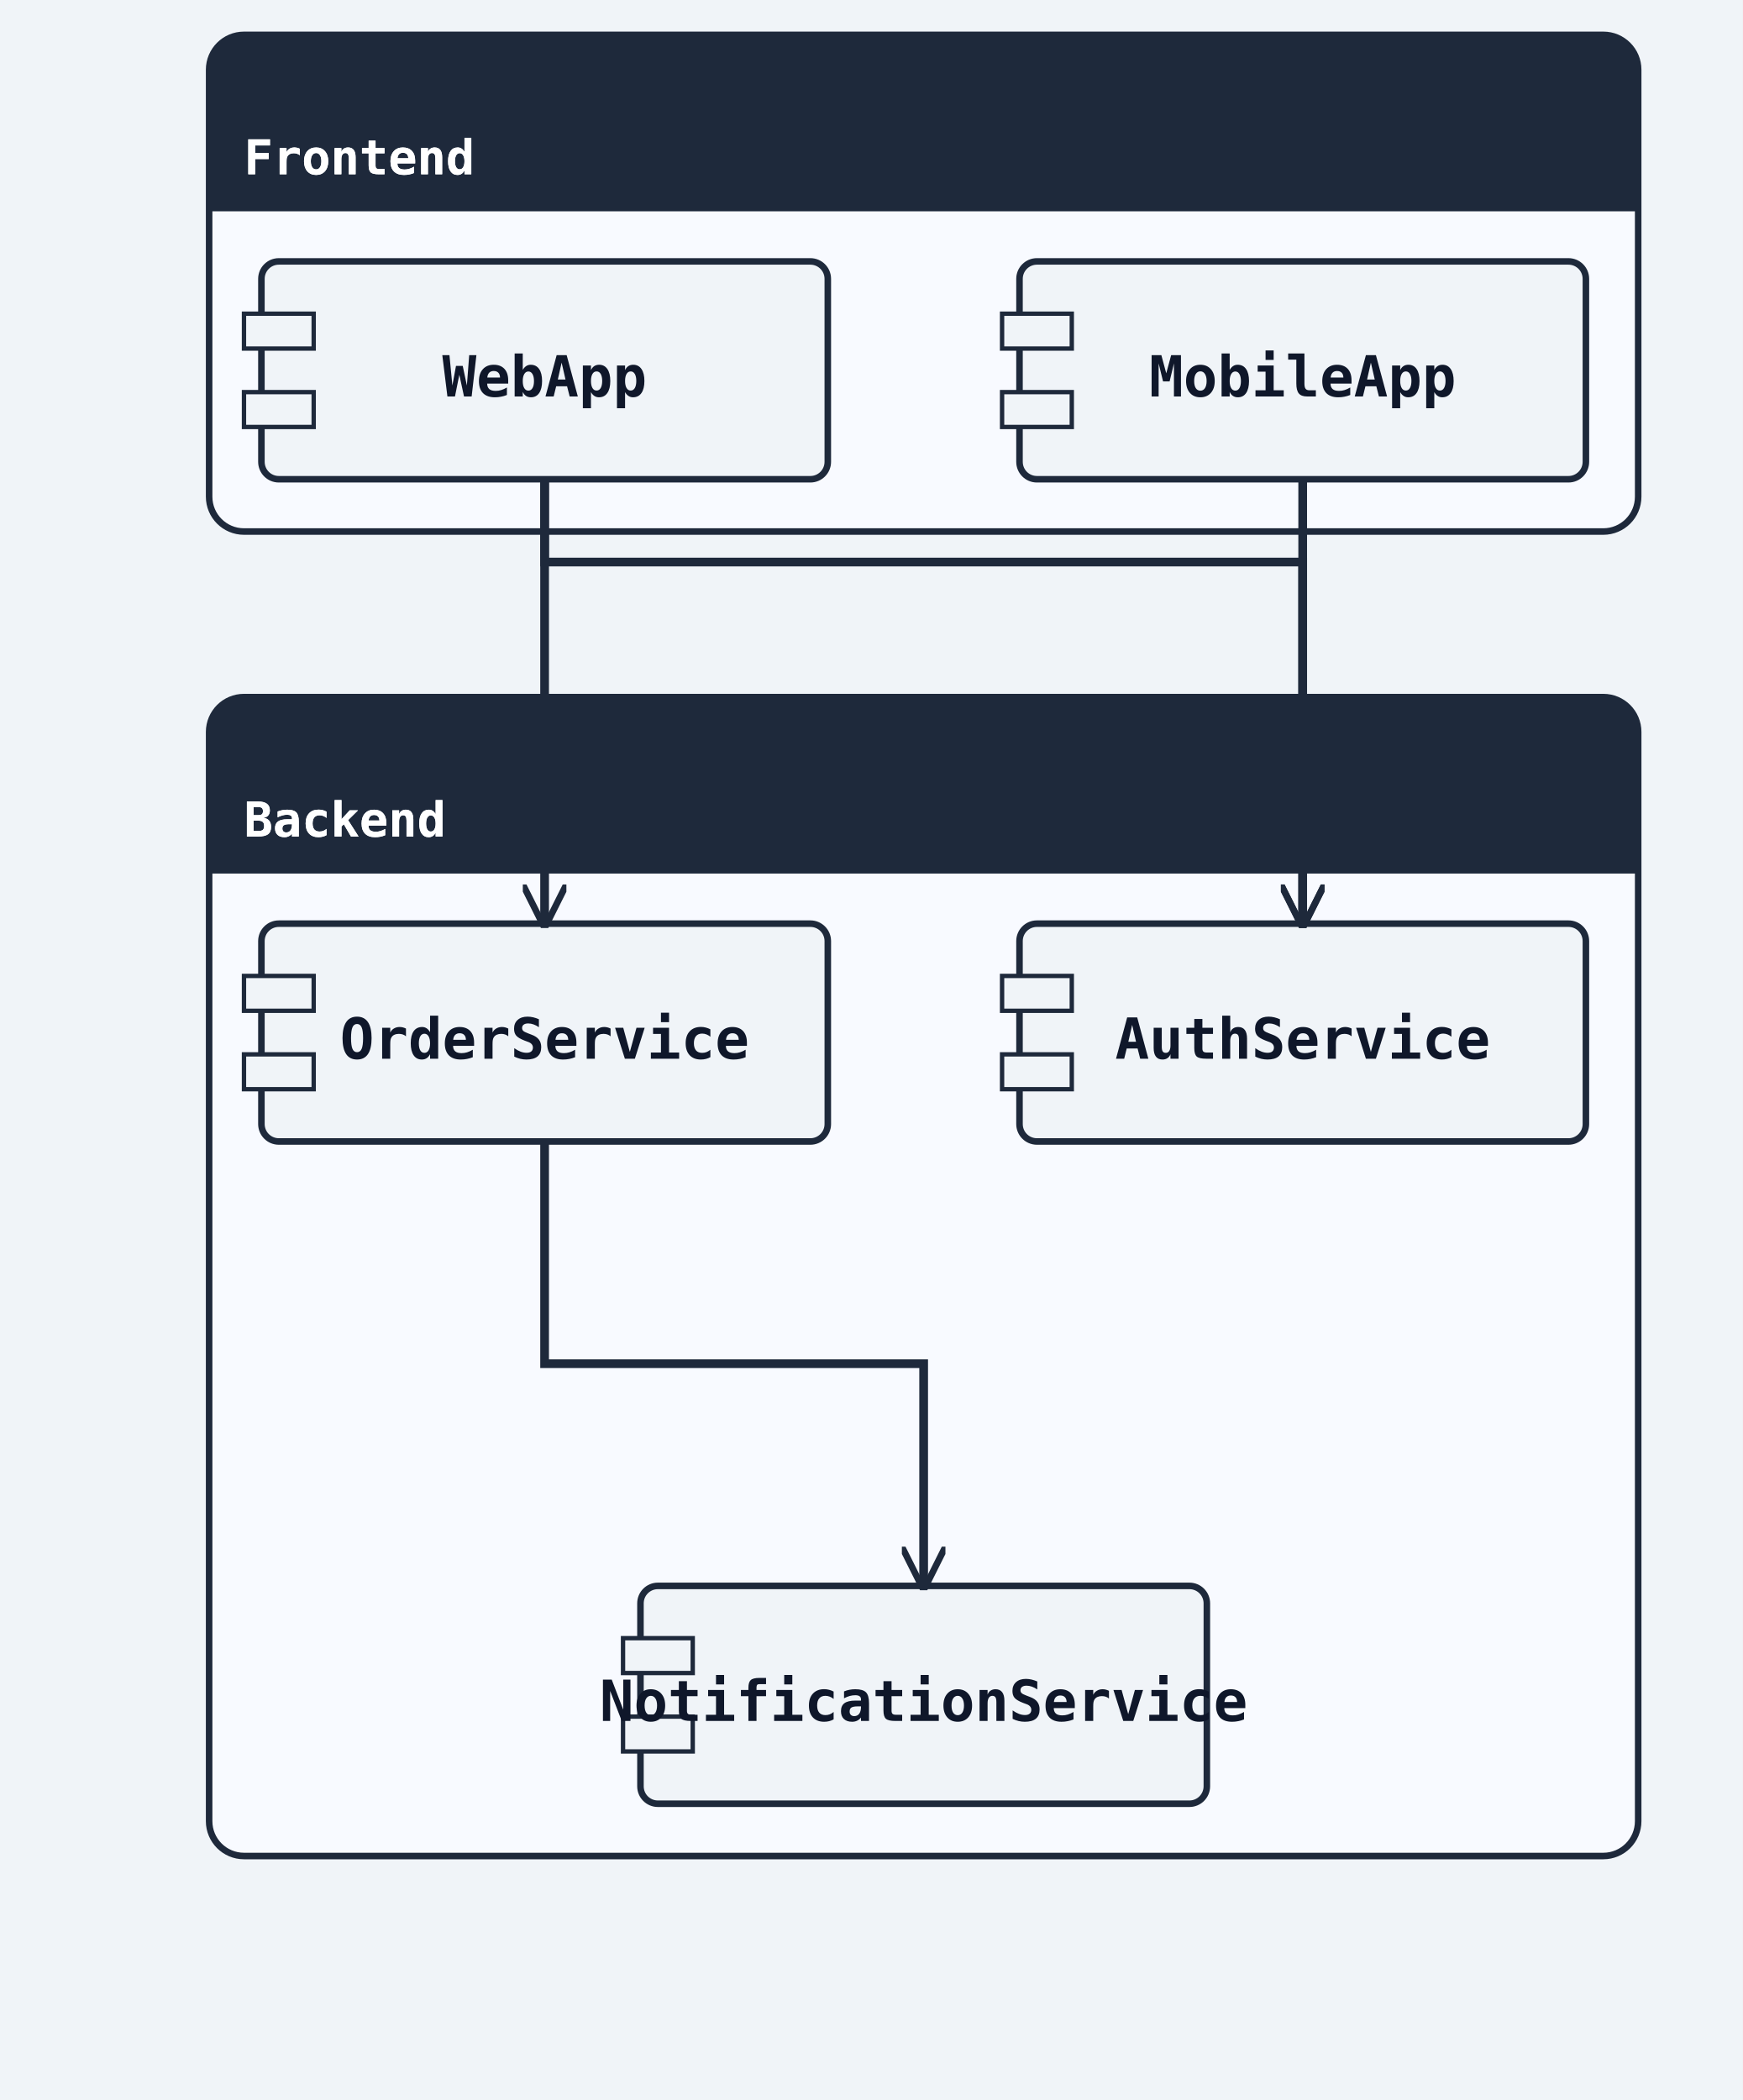
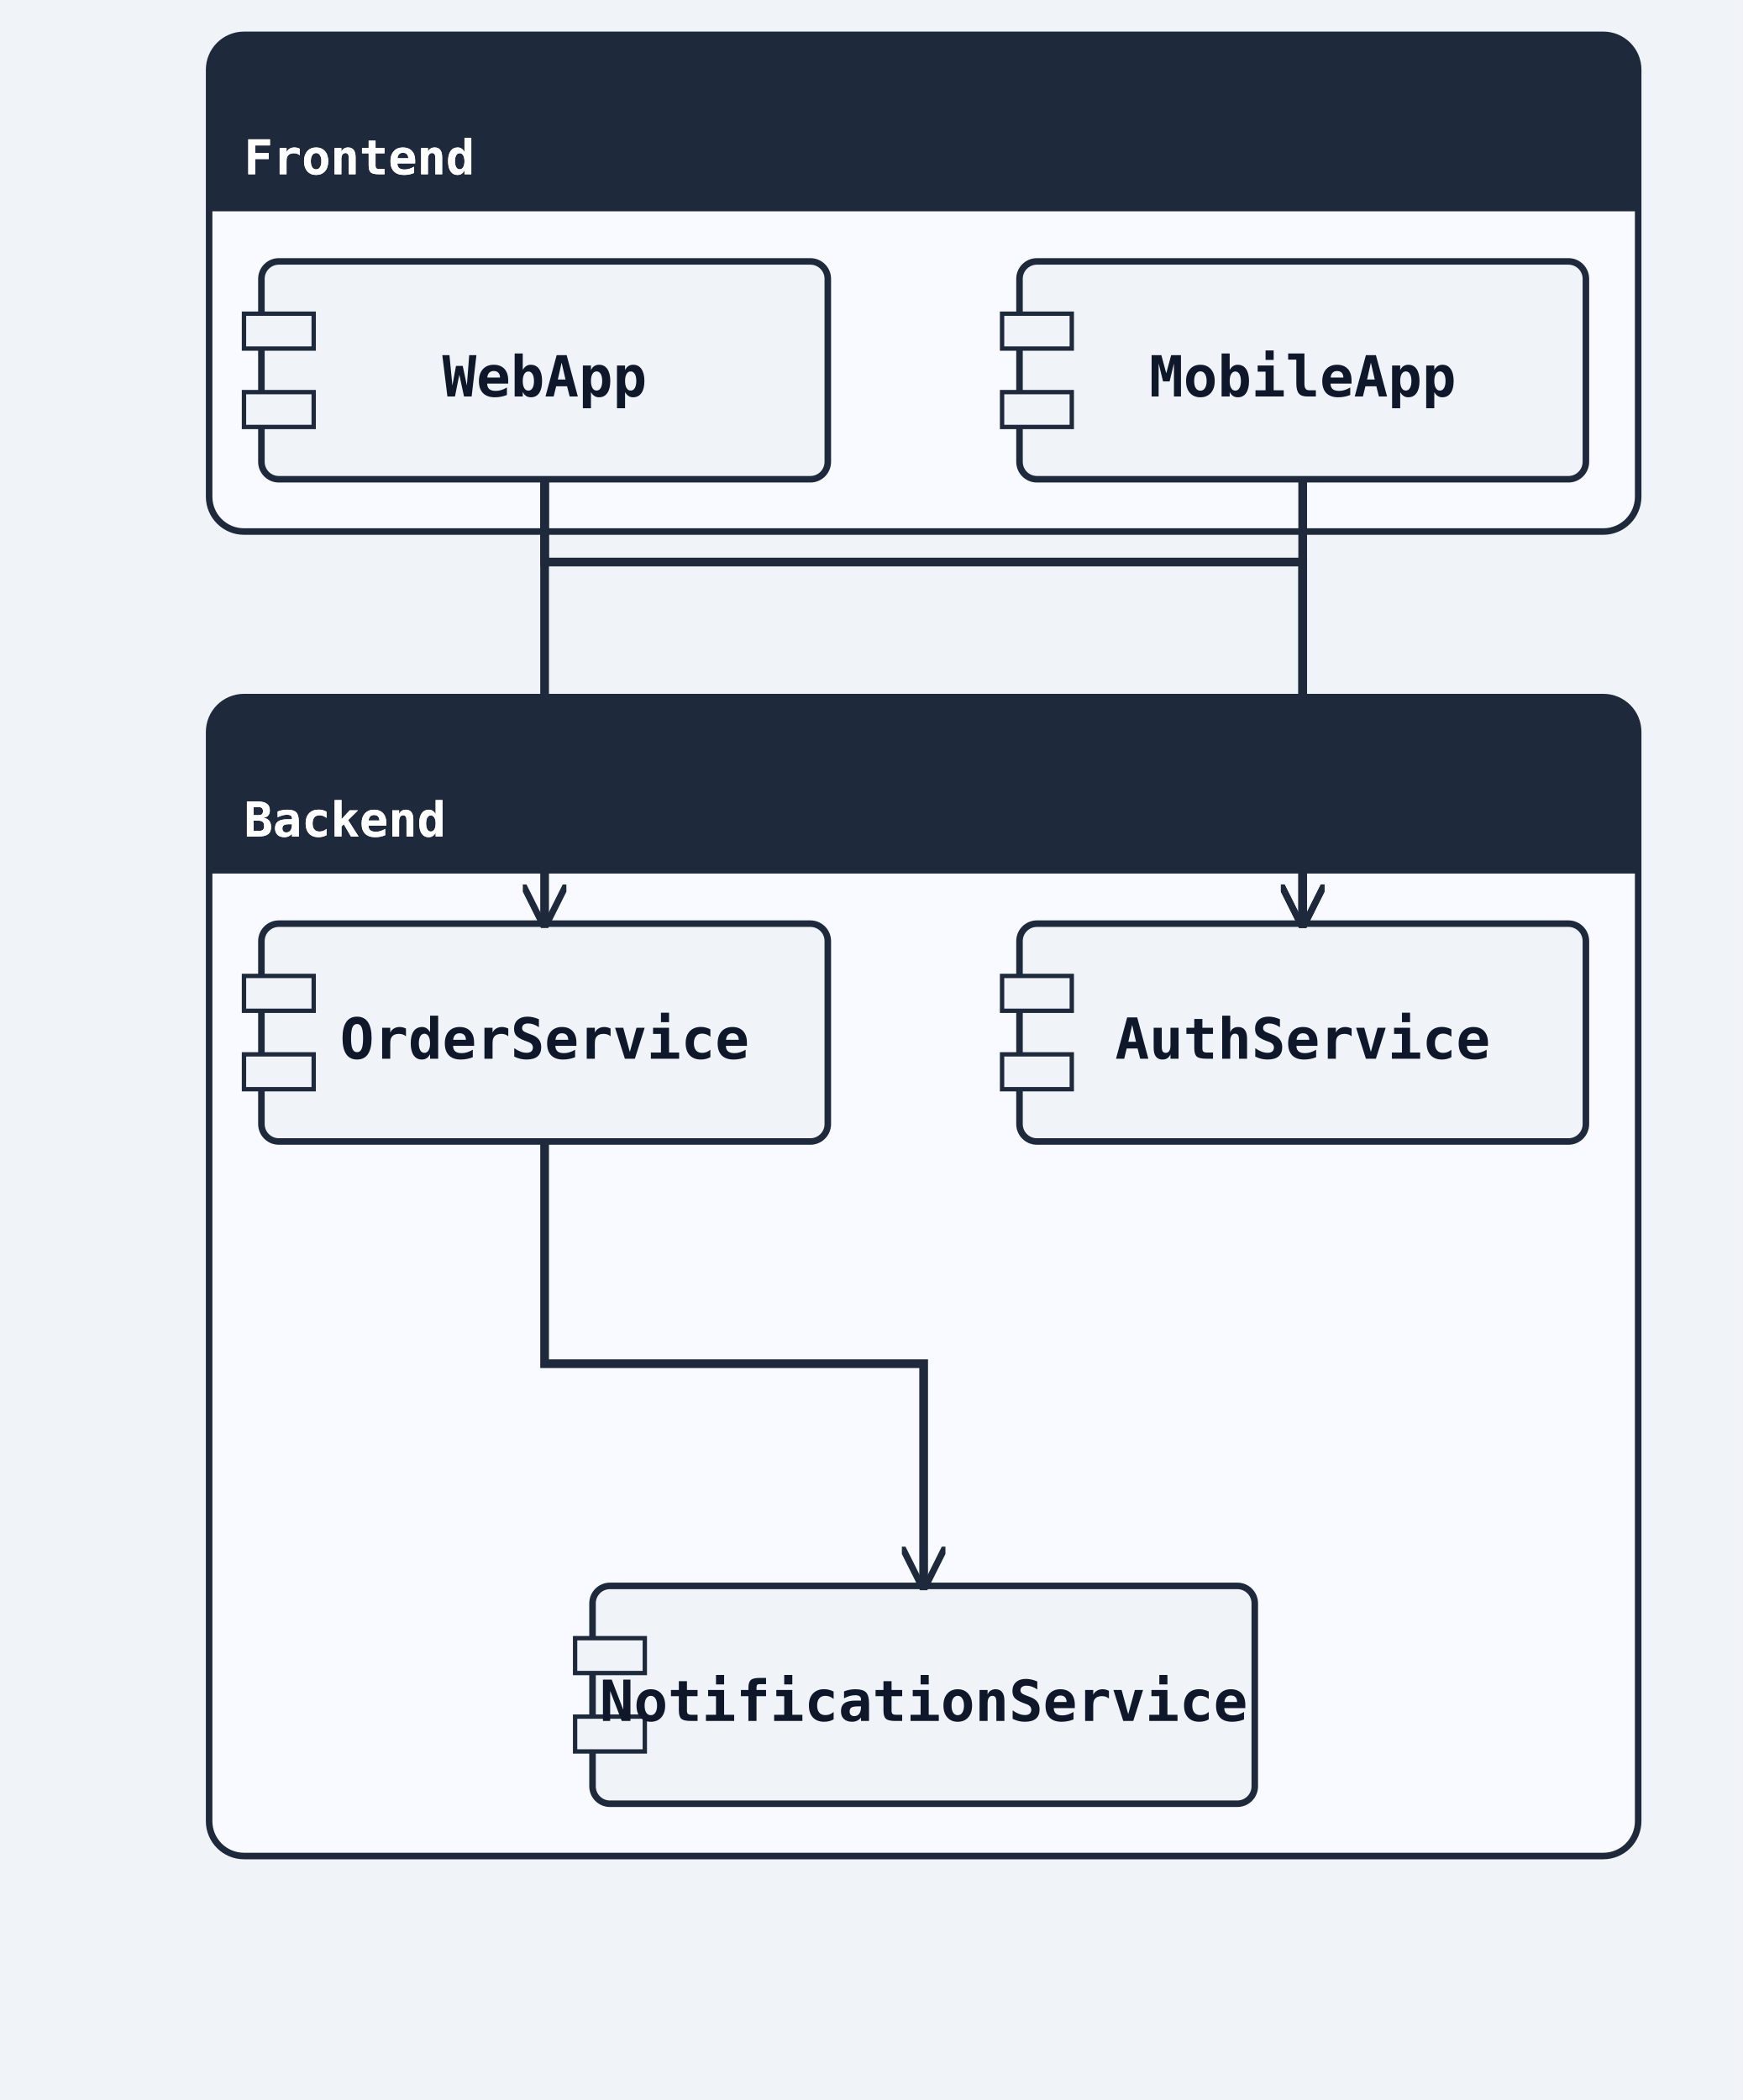
<svg xmlns="http://www.w3.org/2000/svg" width="400" height="482" viewBox="0 0 400 482">
  <rect width="100%" height="100%" fill="#f0f4f8" />
  <defs>
    <marker id="arrow-open" viewBox="0 0 10 10" refX="9" refY="5" markerWidth="10" markerHeight="10" markerUnits="userSpaceOnUse" orient="auto-start-reverse">
      <path d="M0,0 L10,5 L0,10" fill="none" stroke="#1e293b" stroke-width="1.5" />
    </marker>
    <marker id="arrow-triangle" viewBox="0 0 12 12" refX="11" refY="6" markerWidth="12" markerHeight="12" markerUnits="userSpaceOnUse" orient="auto-start-reverse">
      <polygon points="0,0 12,6 0,12" fill="#ffffff" stroke="#1e293b" stroke-width="1.5" fill-rule="nonzero" />
    </marker>
    <marker id="arrow-diamond-filled" viewBox="0 0 14 10" refX="13" refY="5" markerWidth="14" markerHeight="10" markerUnits="userSpaceOnUse" orient="auto-start-reverse">
      <path d="M0,5 L7,0 L14,5 L7,10 z" fill="#1e293b" stroke="#1e293b" stroke-width="1" />
    </marker>
    <marker id="arrow-diamond-open" viewBox="0 0 14 10" refX="13" refY="5" markerWidth="14" markerHeight="10" markerUnits="userSpaceOnUse" orient="auto-start-reverse">
      <path d="M0,5 L7,0 L14,5 L7,10 z" fill="#ffffff" stroke="#1e293b" stroke-width="1" />
    </marker>
    <marker id="arrow-double-open" viewBox="0 0 16 12" refX="15" refY="6" markerWidth="16" markerHeight="12" markerUnits="userSpaceOnUse" orient="auto-start-reverse">
      <path d="M0,1 L8,6 L0,11 M7,1 L15,6 L7,11" fill="none" stroke="#1e293b" stroke-width="1.5" stroke-linejoin="round" />
    </marker>
    <marker id="arrow-circle-open" viewBox="0 0 12 12" refX="11" refY="6" markerWidth="12" markerHeight="12" markerUnits="userSpaceOnUse" orient="auto-start-reverse">
      <circle cx="6" cy="6" r="4" fill="#ffffff" stroke="#1e293b" stroke-width="1.5" />
    </marker>
    <marker id="arrow-circle-filled" viewBox="0 0 12 12" refX="11" refY="6" markerWidth="12" markerHeight="12" markerUnits="userSpaceOnUse" orient="auto-start-reverse">
      <circle cx="6" cy="6" r="4" fill="#1e293b" stroke="#1e293b" stroke-width="1.5" />
    </marker>
    <marker id="arrow-triangle-filled" viewBox="0 0 12 12" refX="11" refY="6" markerWidth="12" markerHeight="12" markerUnits="userSpaceOnUse" orient="auto-start-reverse">
      <polygon points="0,0 12,6 0,12" fill="#1e293b" stroke="#1e293b" stroke-width="1.5" />
    </marker>
    <marker id="arrow-box-filled" viewBox="0 0 12 12" refX="11" refY="6" markerWidth="12" markerHeight="12" markerUnits="userSpaceOnUse" orient="auto-start-reverse">
      <rect x="2" y="2" width="8" height="8" fill="#1e293b" stroke="#1e293b" stroke-width="1.5" />
    </marker>
    <marker id="arrow-plus" viewBox="0 0 12 12" refX="11" refY="6" markerWidth="12" markerHeight="12" markerUnits="userSpaceOnUse" orient="auto-start-reverse">
      <path d="M6,1 L6,11 M1,6 L11,6" fill="none" stroke="#1e293b" stroke-width="1.8" stroke-linecap="round" />
    </marker>
    <marker id="arrow-slash" viewBox="0 0 12 12" refX="10" refY="6" markerWidth="12" markerHeight="12" markerUnits="userSpaceOnUse" orient="auto-start-reverse">
      <path d="M3,2 L9,10" fill="none" stroke="#1e293b" stroke-width="1.8" stroke-linecap="round" />
    </marker>
    <marker id="arrow-cross" viewBox="0 0 12 12" refX="11" refY="6" markerWidth="12" markerHeight="12" markerUnits="userSpaceOnUse" orient="auto-start-reverse">
      <path d="M2,2 L10,10 M10,2 L2,10" fill="none" stroke="#1e293b" stroke-width="1.8" stroke-linecap="round" />
    </marker>
    <marker id="arrow-bracket-open" viewBox="0 0 12 14" refX="11" refY="7" markerWidth="12" markerHeight="14" markerUnits="userSpaceOnUse" orient="auto-start-reverse">
      <path d="M10,1 L4,1 L4,13 L10,13" fill="none" stroke="#1e293b" stroke-width="1.8" stroke-linecap="round" stroke-linejoin="round" />
    </marker>
  </defs>
  <marker id="arrow-ie-one" viewBox="0 0 24 16" refX="22" refY="8" markerWidth="24" markerHeight="16" markerUnits="userSpaceOnUse" orient="auto-start-reverse">
    <path d="M16,2 L16,14" fill="none" stroke="#1e293b" stroke-width="1.8" stroke-linecap="round" />
  </marker>
  <marker id="arrow-ie-zero-one" viewBox="0 0 30 16" refX="28" refY="8" markerWidth="30" markerHeight="16" markerUnits="userSpaceOnUse" orient="auto-start-reverse">
    <circle cx="10" cy="8" r="4" fill="#ffffff" stroke="#1e293b" stroke-width="1.5" />
    <path d="M20,2 L20,14" fill="none" stroke="#1e293b" stroke-width="1.8" stroke-linecap="round" />
  </marker>
  <marker id="arrow-ie-zero-many" viewBox="0 0 34 18" refX="32" refY="9" markerWidth="34" markerHeight="18" markerUnits="userSpaceOnUse" orient="auto-start-reverse">
    <circle cx="8" cy="9" r="4" fill="#ffffff" stroke="#1e293b" stroke-width="1.5" />
    <path d="M18,9 L31,2 M18,9 L31,9 M18,9 L31,16" fill="none" stroke="#1e293b" stroke-width="1.7" stroke-linecap="round" />
  </marker>
  <marker id="arrow-ie-one-many" viewBox="0 0 34 18" refX="32" refY="9" markerWidth="34" markerHeight="18" markerUnits="userSpaceOnUse" orient="auto-start-reverse">
    <path d="M8,2 L8,16 M18,9 L31,2 M18,9 L31,9 M18,9 L31,16" fill="none" stroke="#1e293b" stroke-width="1.7" stroke-linecap="round" />
  </marker>
  <rect class="uml-group-frame" data-uml-group="Frontend" x="48" y="8" width="328" height="114" rx="8" ry="8" fill="#f8faff" stroke="#1e293b" stroke-width="1.5" />
  <rect x="48" y="8" width="328" height="40" rx="8" ry="8" fill="#1e293b" stroke="none" />
  <rect x="48" y="40" width="328" height="8" fill="#1e293b" stroke="none" />
  <text x="56" y="40" font-family="monospace" font-size="11" font-weight="600" fill="#ffffff">Frontend</text>
  <line x1="48" y1="48" x2="376" y2="48" stroke="#1e293b" stroke-width="1" />
  <rect class="uml-group-frame" data-uml-group="Backend" x="48" y="160" width="328" height="266" rx="8" ry="8" fill="#f8faff" stroke="#1e293b" stroke-width="1.5" />
  <rect x="48" y="160" width="328" height="40" rx="8" ry="8" fill="#1e293b" stroke="none" />
  <rect x="48" y="192" width="328" height="8" fill="#1e293b" stroke="none" />
  <text x="56" y="192" font-family="monospace" font-size="11" font-weight="600" fill="#ffffff">Backend</text>
  <line x1="48" y1="200" x2="376" y2="200" stroke="#1e293b" stroke-width="1" />
  <rect class="uml-node uml-component" data-uml-kind="component" x="60" y="60" width="130" height="50" rx="4" ry="4" fill="#f0f4f8" stroke="#1e293b" stroke-width="1.5" />
  <rect x="56" y="72" width="16" height="8" fill="#f0f4f8" stroke="#1e293b" stroke-width="1" />
  <rect x="56" y="90" width="16" height="8" fill="#f0f4f8" stroke="#1e293b" stroke-width="1" />
  <text x="125" y="91" text-anchor="middle" font-family="monospace" font-size="13" font-weight="600" fill="#0f172a">WebApp</text>
  <rect class="uml-node uml-component" data-uml-kind="component" x="234" y="60" width="130" height="50" rx="4" ry="4" fill="#f0f4f8" stroke="#1e293b" stroke-width="1.5" />
  <rect x="230" y="72" width="16" height="8" fill="#f0f4f8" stroke="#1e293b" stroke-width="1" />
  <rect x="230" y="90" width="16" height="8" fill="#f0f4f8" stroke="#1e293b" stroke-width="1" />
  <text x="299" y="91" text-anchor="middle" font-family="monospace" font-size="13" font-weight="600" fill="#0f172a">MobileApp</text>
  <rect class="uml-node uml-component" data-uml-kind="component" x="234" y="212" width="130" height="50" rx="4" ry="4" fill="#f0f4f8" stroke="#1e293b" stroke-width="1.5" />
  <rect x="230" y="224" width="16" height="8" fill="#f0f4f8" stroke="#1e293b" stroke-width="1" />
  <rect x="230" y="242" width="16" height="8" fill="#f0f4f8" stroke="#1e293b" stroke-width="1" />
  <text x="299" y="243" text-anchor="middle" font-family="monospace" font-size="13" font-weight="600" fill="#0f172a">AuthService</text>
  <rect class="uml-node uml-component" data-uml-kind="component" x="60" y="212" width="130" height="50" rx="4" ry="4" fill="#f0f4f8" stroke="#1e293b" stroke-width="1.5" />
  <rect x="56" y="224" width="16" height="8" fill="#f0f4f8" stroke="#1e293b" stroke-width="1" />
  <rect x="56" y="242" width="16" height="8" fill="#f0f4f8" stroke="#1e293b" stroke-width="1" />
  <text x="125" y="243" text-anchor="middle" font-family="monospace" font-size="13" font-weight="600" fill="#0f172a">OrderService</text>
-   <rect class="uml-node uml-component" data-uml-kind="component" x="147" y="364" width="130" height="50" rx="4" ry="4" fill="#f0f4f8" stroke="#1e293b" stroke-width="1.5" />
-   <rect x="143" y="376" width="16" height="8" fill="#f0f4f8" stroke="#1e293b" stroke-width="1" />
-   <rect x="143" y="394" width="16" height="8" fill="#f0f4f8" stroke="#1e293b" stroke-width="1" />
+   <rect class="uml-node uml-component" data-uml-kind="component" x="136" y="364" width="152" height="50" rx="4" ry="4" fill="#f0f4f8" stroke="#1e293b" stroke-width="1.5" />
+   <rect x="132" y="376" width="16" height="8" fill="#f0f4f8" stroke="#1e293b" stroke-width="1" />
+   <rect x="132" y="394" width="16" height="8" fill="#f0f4f8" stroke="#1e293b" stroke-width="1" />
  <text x="212" y="395" text-anchor="middle" font-family="monospace" font-size="13" font-weight="600" fill="#0f172a">NotificationService</text>
  <polyline class="uml-relation" data-uml-from="WebApp" data-uml-to="AuthService" data-uml-arrow="--&gt;" points="125,110 125,129 299,129 299,212" fill="none" stroke="#1e293b" stroke-width="2" marker-end="url(#arrow-open)" />
  <polyline class="uml-relation" data-uml-from="WebApp" data-uml-to="OrderService" data-uml-arrow="--&gt;" points="125,110 125,208 125,212" fill="none" stroke="#1e293b" stroke-width="2" marker-end="url(#arrow-open)" />
  <polyline class="uml-relation" data-uml-from="MobileApp" data-uml-to="AuthService" data-uml-arrow="--&gt;" points="299,110 299,208 299,212" fill="none" stroke="#1e293b" stroke-width="2" marker-end="url(#arrow-open)" />
  <polyline class="uml-relation" data-uml-from="OrderService" data-uml-to="NotificationService" data-uml-arrow="--&gt;" points="125,262 125,313 212,313 212,364" fill="none" stroke="#1e293b" stroke-width="2" marker-end="url(#arrow-open)" />
  <text x="56" y="40" font-family="monospace" font-size="11" font-weight="600" fill="#ffffff">Frontend</text>
  <text x="56" y="192" font-family="monospace" font-size="11" font-weight="600" fill="#ffffff">Backend</text>
</svg>
